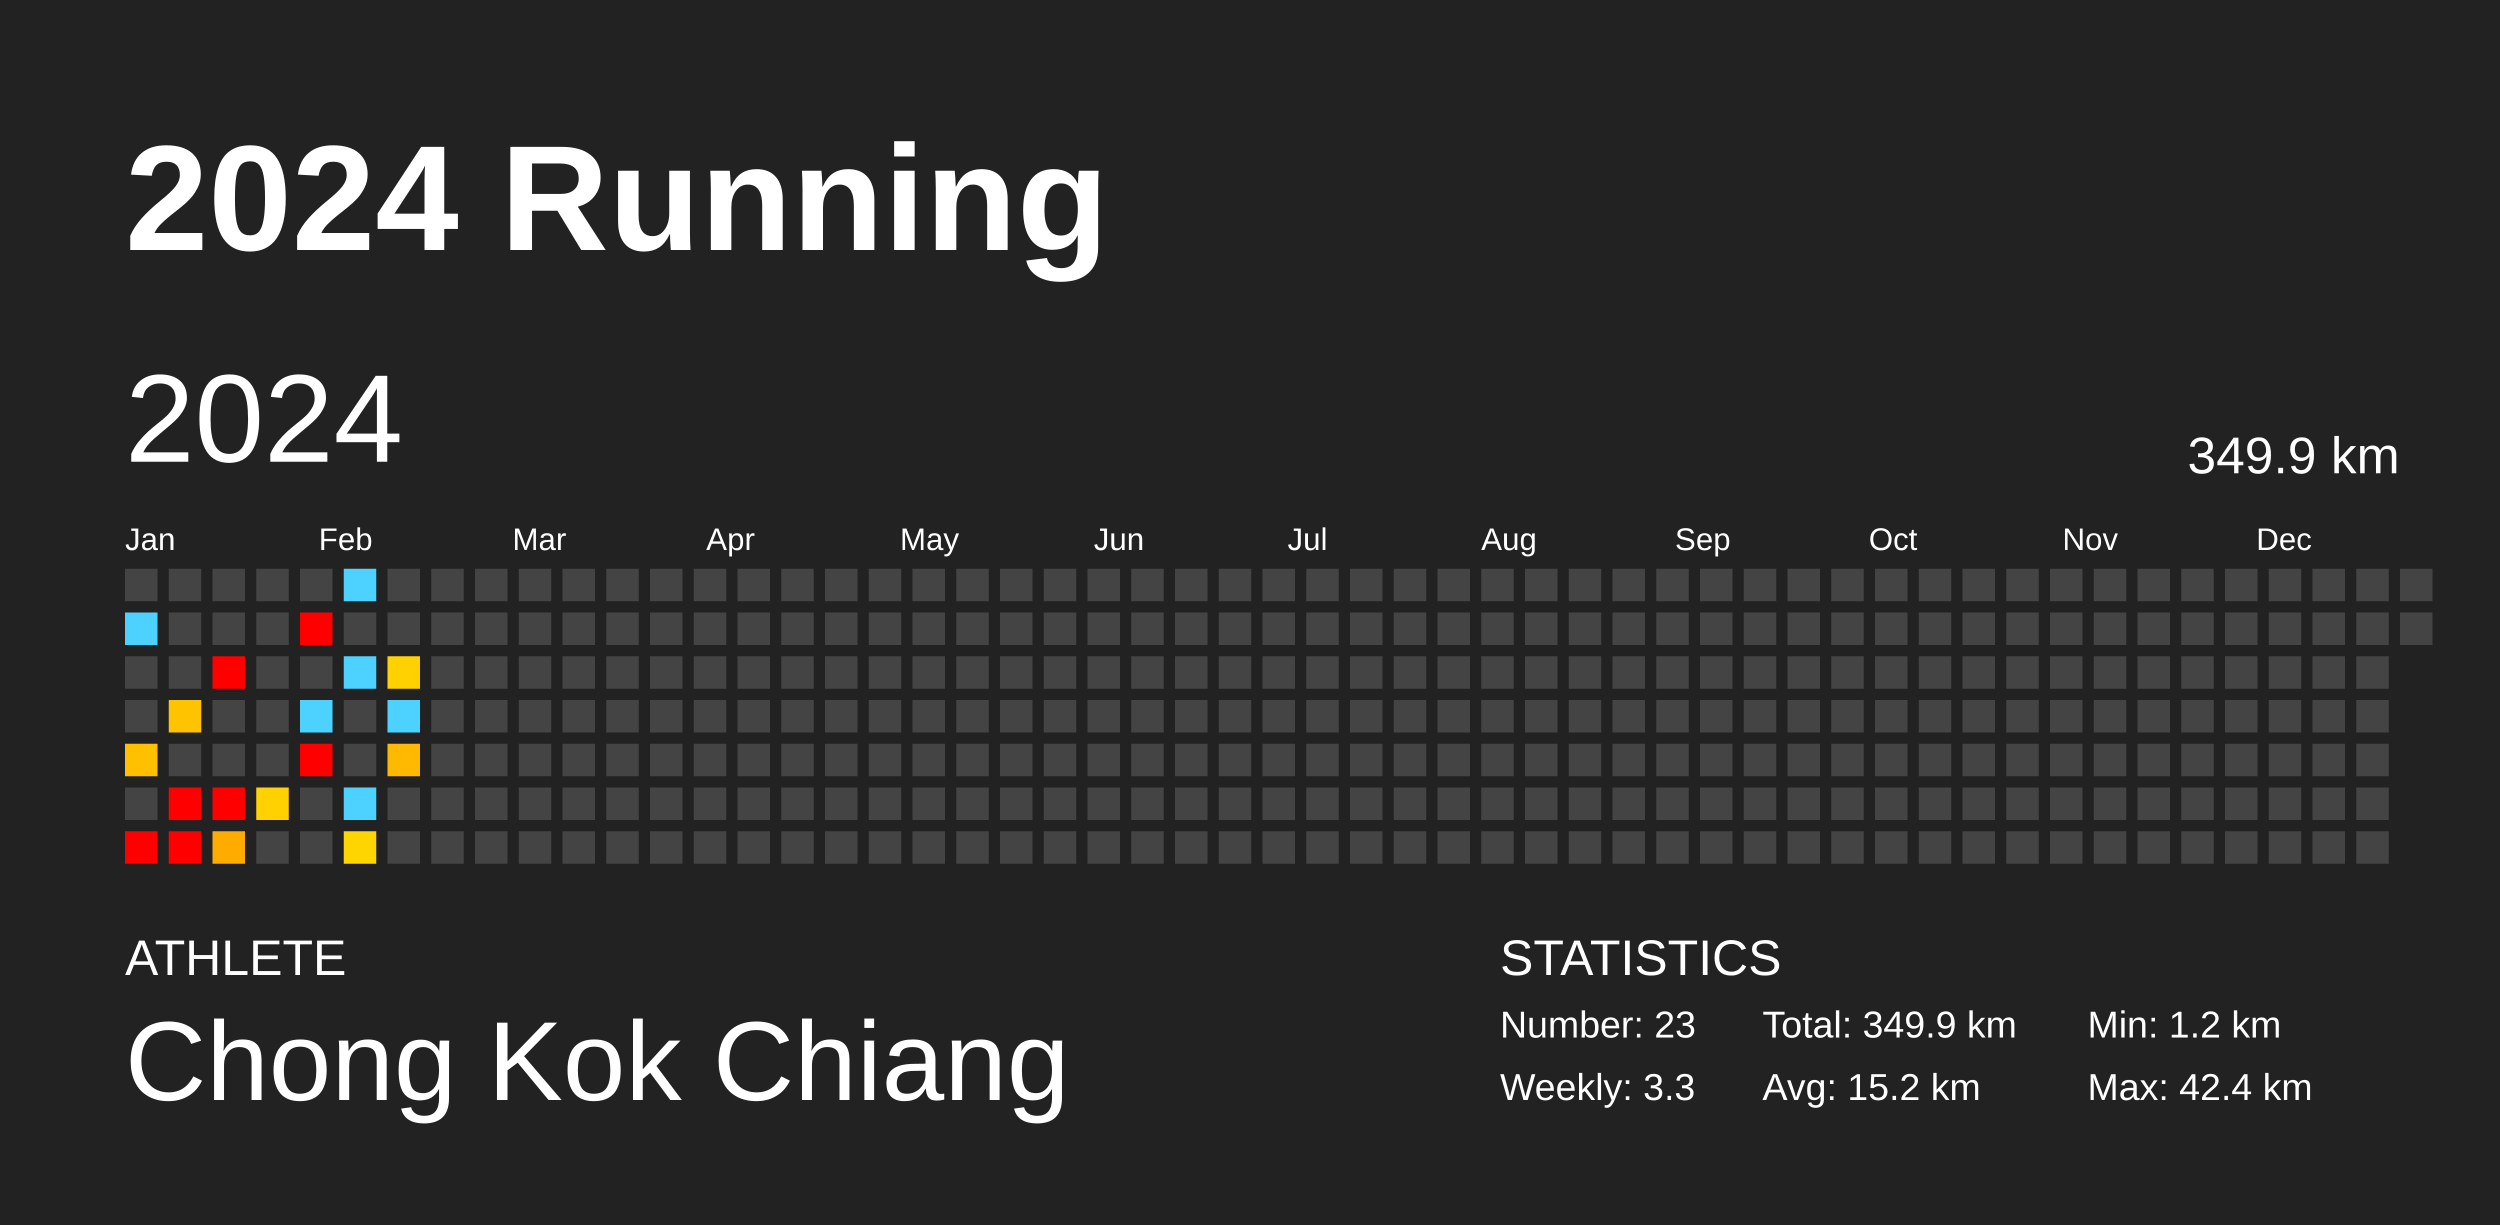
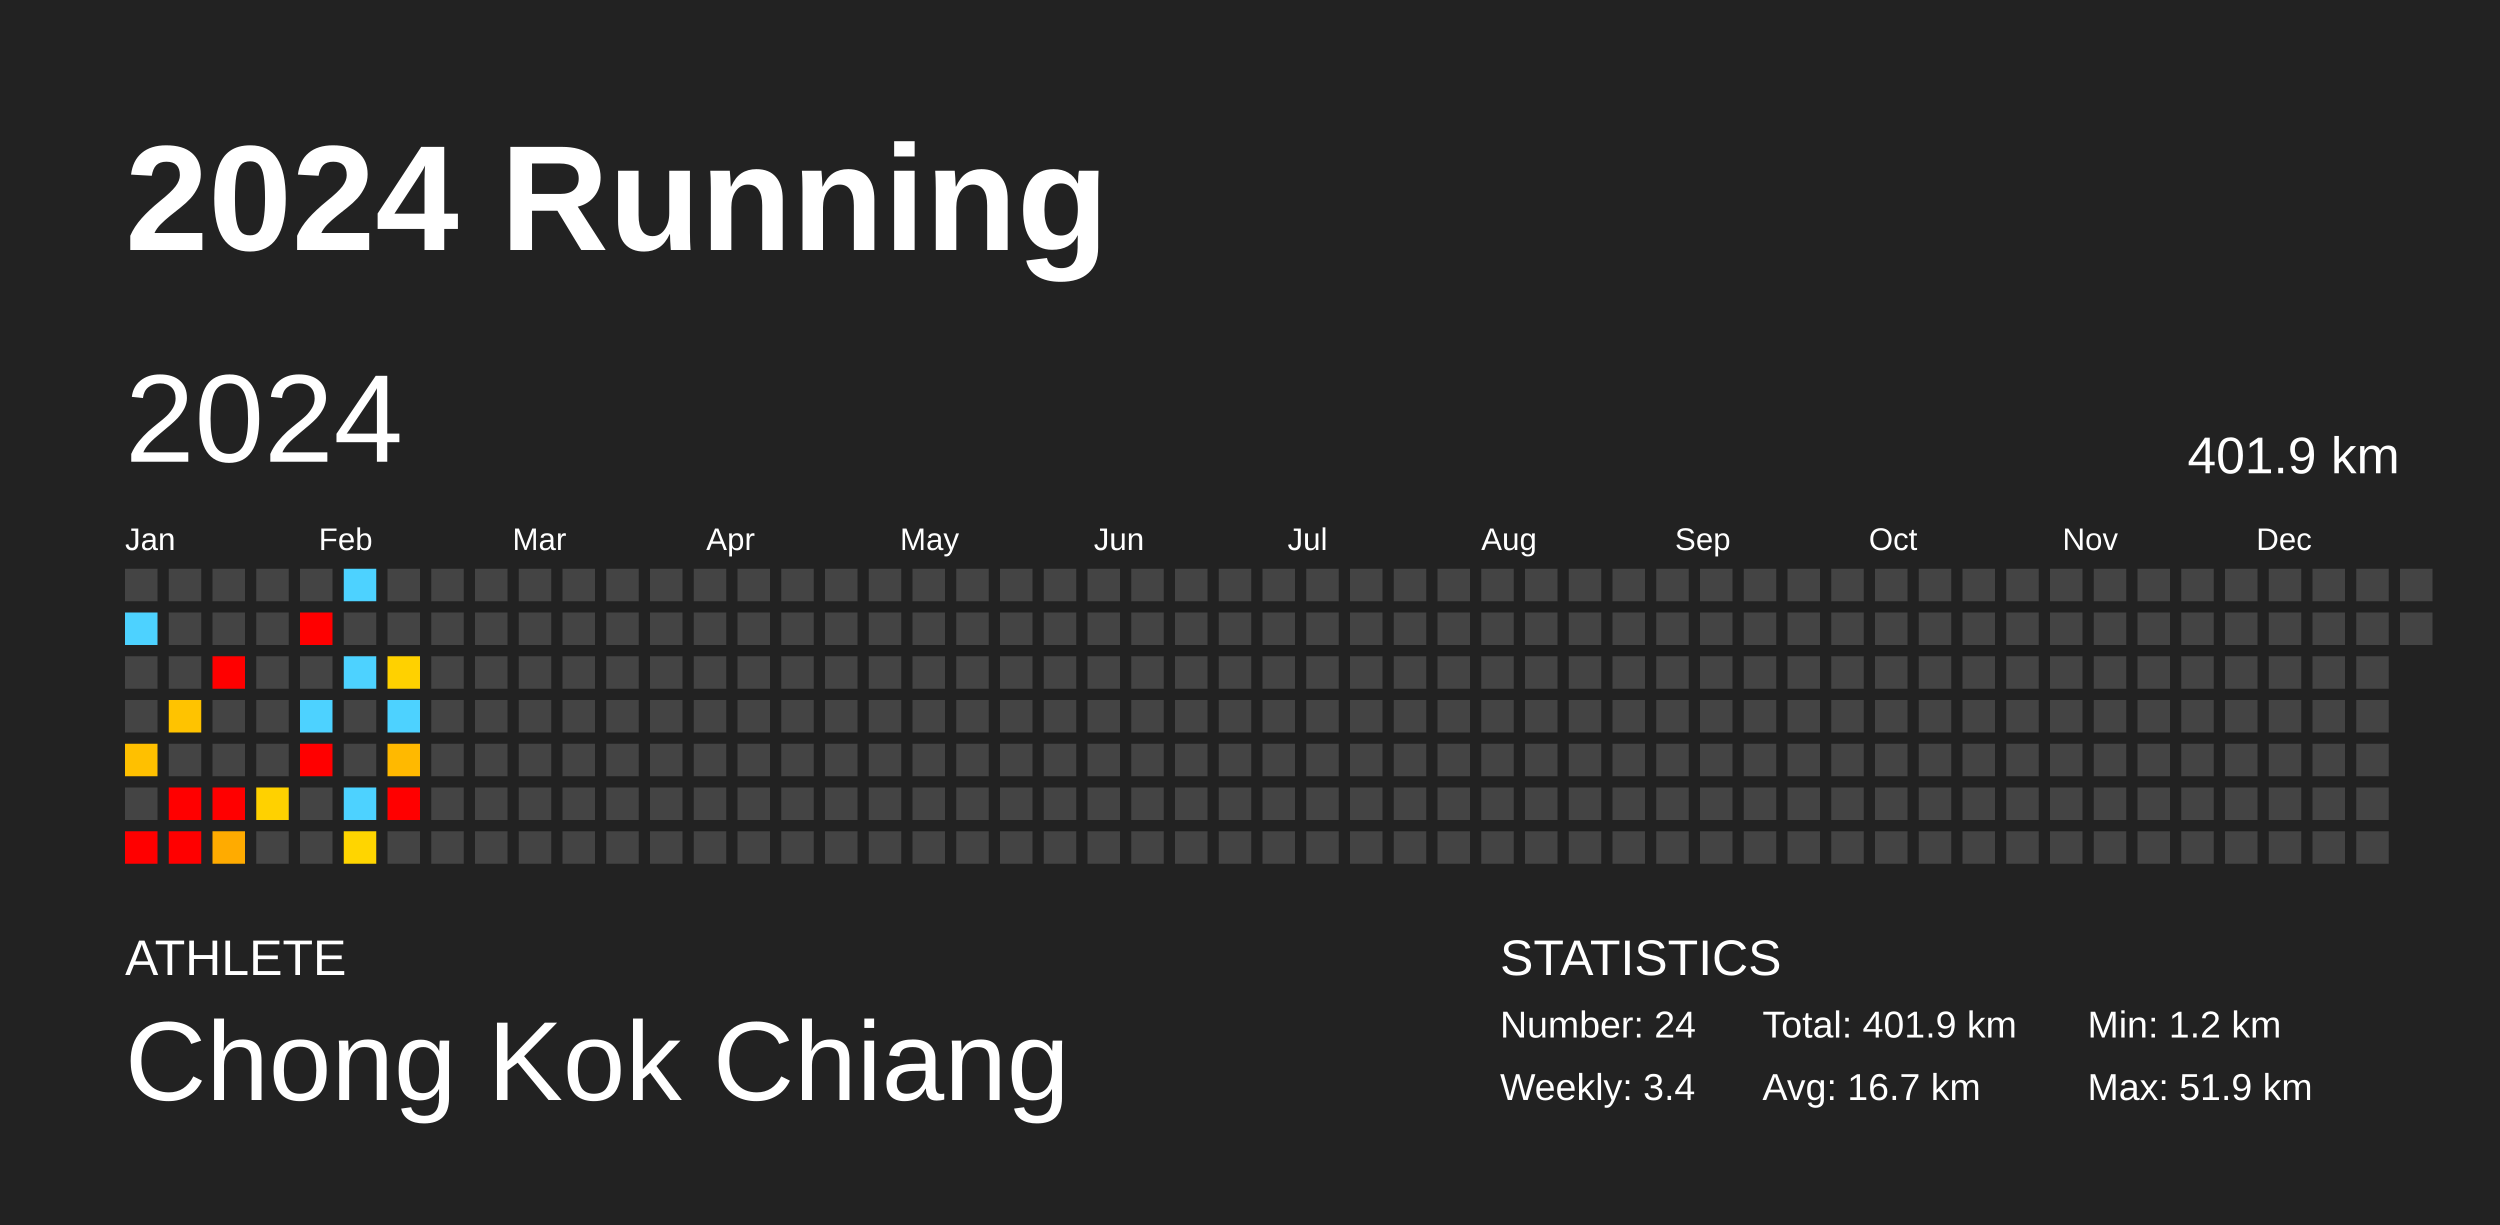
<svg xmlns="http://www.w3.org/2000/svg" baseProfile="full" height="98mm" version="1.1" viewBox="0,0,200,98" width="200mm">
  <defs />
  <rect fill="#222222" height="98" width="200" x="0" y="0" />
  <text fill="#FFFFFF" style="font-size:12px; font-family:Arial; font-weight:bold;" x="10" y="20">2024 Running</text>
  <text fill="#FFFFFF" style="font-size:4px; font-family:Arial" x="10" y="78">ATHLETE</text>
  <text fill="#FFFFFF" style="font-size:9px; font-family:Arial" x="10" y="88">Chong Kok Chiang</text>
  <text fill="#FFFFFF" style="font-size:4px; font-family:Arial" x="120" y="78">STATISTICS</text>
-   <text fill="#FFFFFF" style="font-size:3px; font-family:Arial" x="120" y="83">Number: 23</text>
-   <text fill="#FFFFFF" style="font-size:3px; font-family:Arial" x="120" y="88">Weekly: 3.3</text>
-   <text fill="#FFFFFF" style="font-size:3px; font-family:Arial" x="141" y="83">Total: 349.9 km</text>
-   <text fill="#FFFFFF" style="font-size:3px; font-family:Arial" x="141" y="88">Avg: 15.2 km</text>
+   <text fill="#FFFFFF" style="font-size:3px; font-family:Arial" x="120" y="83">Number: 24</text>
+   <text fill="#FFFFFF" style="font-size:3px; font-family:Arial" x="120" y="88">Weekly: 3.4</text>
+   <text fill="#FFFFFF" style="font-size:3px; font-family:Arial" x="141" y="83">Total: 401.9 km</text>
+   <text fill="#FFFFFF" style="font-size:3px; font-family:Arial" x="141" y="88">Avg: 16.7 km</text>
  <text fill="#FFFFFF" style="font-size:3px; font-family:Arial" x="167" y="83">Min: 1.2 km</text>
-   <text fill="#FFFFFF" style="font-size:3px; font-family:Arial" x="167" y="88">Max: 42.4 km</text>
+   <text fill="#FFFFFF" style="font-size:3px; font-family:Arial" x="167" y="88">Max: 51.9 km</text>
  <text dominant-baseline="hanging" fill="#FFFFFF" style="font-size:10.0px; font-family:Arial;" x="10" y="30">2024</text>
-   <text dominant-baseline="hanging" fill="#FFFFFF" style="font-size:4.125px; font-family:Arial;" x="175" y="35">349.9 km</text>
+   <text dominant-baseline="hanging" fill="#FFFFFF" style="font-size:4.125px; font-family:Arial;" x="175" y="35">401.9 km</text>
  <text fill="#FFFFFF" style="font-size:2.5px; font-family:Arial" x="10.0" y="44">Jan</text>
  <text fill="#FFFFFF" style="font-size:2.5px; font-family:Arial" x="25.5" y="44">Feb</text>
  <text fill="#FFFFFF" style="font-size:2.5px; font-family:Arial" x="41.0" y="44">Mar</text>
  <text fill="#FFFFFF" style="font-size:2.5px; font-family:Arial" x="56.5" y="44">Apr</text>
  <text fill="#FFFFFF" style="font-size:2.5px; font-family:Arial" x="72.0" y="44">May</text>
  <text fill="#FFFFFF" style="font-size:2.5px; font-family:Arial" x="87.5" y="44">Jun</text>
  <text fill="#FFFFFF" style="font-size:2.5px; font-family:Arial" x="103.0" y="44">Jul</text>
  <text fill="#FFFFFF" style="font-size:2.5px; font-family:Arial" x="118.5" y="44">Aug</text>
  <text fill="#FFFFFF" style="font-size:2.5px; font-family:Arial" x="134.0" y="44">Sep</text>
  <text fill="#FFFFFF" style="font-size:2.5px; font-family:Arial" x="149.5" y="44">Oct</text>
  <text fill="#FFFFFF" style="font-size:2.5px; font-family:Arial" x="165.0" y="44">Nov</text>
  <text fill="#FFFFFF" style="font-size:2.5px; font-family:Arial" x="180.5" y="44">Dec</text>
  <rect fill="#444444" height="2.6" width="2.6" x="10.0" y="45.5" />
  <rect fill="#4dd2ff" height="2.6" width="2.6" x="10.0" y="49.0" />
  <rect fill="#444444" height="2.6" width="2.6" x="10.0" y="52.5" />
  <rect fill="#444444" height="2.6" width="2.6" x="10.0" y="56.0" />
  <rect fill="#ffc000" height="2.6" width="2.6" x="10.0" y="59.5" />
  <rect fill="#444444" height="2.6" width="2.6" x="10.0" y="63.0" />
  <rect fill="red" height="2.6" width="2.6" x="10.0" y="66.5" />
  <rect fill="#444444" height="2.6" width="2.6" x="13.5" y="45.5" />
  <rect fill="#444444" height="2.6" width="2.6" x="13.5" y="49.0" />
  <rect fill="#444444" height="2.6" width="2.6" x="13.5" y="52.5" />
  <rect fill="#ffc300" height="2.6" width="2.6" x="13.5" y="56.0" />
  <rect fill="#444444" height="2.6" width="2.6" x="13.5" y="59.5" />
  <rect fill="red" height="2.6" width="2.6" x="13.5" y="63.0" />
  <rect fill="red" height="2.6" width="2.6" x="13.5" y="66.5" />
  <rect fill="#444444" height="2.6" width="2.6" x="17.0" y="45.5" />
  <rect fill="#444444" height="2.6" width="2.6" x="17.0" y="49.0" />
  <rect fill="red" height="2.6" width="2.6" x="17.0" y="52.5" />
  <rect fill="#444444" height="2.6" width="2.6" x="17.0" y="56.0" />
  <rect fill="#444444" height="2.6" width="2.6" x="17.0" y="59.5" />
  <rect fill="red" height="2.6" width="2.6" x="17.0" y="63.0" />
  <rect fill="#ffab00" height="2.6" width="2.6" x="17.0" y="66.5" />
  <rect fill="#444444" height="2.6" width="2.6" x="20.5" y="45.5" />
  <rect fill="#444444" height="2.6" width="2.6" x="20.5" y="49.0" />
  <rect fill="#444444" height="2.6" width="2.6" x="20.5" y="52.5" />
  <rect fill="#444444" height="2.6" width="2.6" x="20.5" y="56.0" />
  <rect fill="#444444" height="2.6" width="2.6" x="20.5" y="59.5" />
  <rect fill="#ffd100" height="2.6" width="2.6" x="20.5" y="63.0" />
  <rect fill="#444444" height="2.6" width="2.6" x="20.5" y="66.5" />
  <rect fill="#444444" height="2.6" width="2.6" x="24.0" y="45.5" />
  <rect fill="red" height="2.6" width="2.6" x="24.0" y="49.0" />
  <rect fill="#444444" height="2.6" width="2.6" x="24.0" y="52.5" />
  <rect fill="#4dd2ff" height="2.6" width="2.6" x="24.0" y="56.0" />
  <rect fill="red" height="2.6" width="2.6" x="24.0" y="59.5" />
  <rect fill="#444444" height="2.6" width="2.6" x="24.0" y="63.0" />
  <rect fill="#444444" height="2.6" width="2.6" x="24.0" y="66.5" />
  <rect fill="#4dd2ff" height="2.6" width="2.6" x="27.5" y="45.5" />
  <rect fill="#444444" height="2.6" width="2.6" x="27.5" y="49.0" />
  <rect fill="#4dd2ff" height="2.6" width="2.6" x="27.5" y="52.5" />
  <rect fill="#444444" height="2.6" width="2.6" x="27.5" y="56.0" />
  <rect fill="#444444" height="2.6" width="2.6" x="27.5" y="59.5" />
  <rect fill="#4dd2ff" height="2.6" width="2.6" x="27.5" y="63.0" />
  <rect fill="#ffd500" height="2.6" width="2.6" x="27.5" y="66.5" />
  <rect fill="#444444" height="2.6" width="2.6" x="31.0" y="45.5" />
  <rect fill="#444444" height="2.6" width="2.6" x="31.0" y="49.0" />
  <rect fill="#ffd100" height="2.6" width="2.6" x="31.0" y="52.5" />
  <rect fill="#4dd2ff" height="2.6" width="2.6" x="31.0" y="56.0" />
  <rect fill="#ffb900" height="2.6" width="2.6" x="31.0" y="59.5" />
-   <rect fill="#444444" height="2.6" width="2.6" x="31.0" y="63.0" />
+   <rect fill="red" height="2.6" width="2.6" x="31.0" y="63.0" />
  <rect fill="#444444" height="2.6" width="2.6" x="31.0" y="66.5" />
  <rect fill="#444444" height="2.6" width="2.6" x="34.5" y="45.5" />
  <rect fill="#444444" height="2.6" width="2.6" x="34.5" y="49.0" />
  <rect fill="#444444" height="2.6" width="2.6" x="34.5" y="52.5" />
  <rect fill="#444444" height="2.6" width="2.6" x="34.5" y="56.0" />
  <rect fill="#444444" height="2.6" width="2.6" x="34.5" y="59.5" />
  <rect fill="#444444" height="2.6" width="2.6" x="34.5" y="63.0" />
  <rect fill="#444444" height="2.6" width="2.6" x="34.5" y="66.5" />
  <rect fill="#444444" height="2.6" width="2.6" x="38.0" y="45.5" />
  <rect fill="#444444" height="2.6" width="2.6" x="38.0" y="49.0" />
  <rect fill="#444444" height="2.6" width="2.6" x="38.0" y="52.5" />
  <rect fill="#444444" height="2.6" width="2.6" x="38.0" y="56.0" />
  <rect fill="#444444" height="2.6" width="2.6" x="38.0" y="59.5" />
  <rect fill="#444444" height="2.6" width="2.6" x="38.0" y="63.0" />
  <rect fill="#444444" height="2.6" width="2.6" x="38.0" y="66.5" />
  <rect fill="#444444" height="2.6" width="2.6" x="41.5" y="45.5" />
  <rect fill="#444444" height="2.6" width="2.6" x="41.5" y="49.0" />
  <rect fill="#444444" height="2.6" width="2.6" x="41.5" y="52.5" />
  <rect fill="#444444" height="2.6" width="2.6" x="41.5" y="56.0" />
  <rect fill="#444444" height="2.6" width="2.6" x="41.5" y="59.5" />
  <rect fill="#444444" height="2.6" width="2.6" x="41.5" y="63.0" />
  <rect fill="#444444" height="2.6" width="2.6" x="41.5" y="66.5" />
  <rect fill="#444444" height="2.6" width="2.6" x="45.0" y="45.5" />
  <rect fill="#444444" height="2.6" width="2.6" x="45.0" y="49.0" />
  <rect fill="#444444" height="2.6" width="2.6" x="45.0" y="52.5" />
  <rect fill="#444444" height="2.6" width="2.6" x="45.0" y="56.0" />
  <rect fill="#444444" height="2.6" width="2.6" x="45.0" y="59.5" />
  <rect fill="#444444" height="2.6" width="2.6" x="45.0" y="63.0" />
  <rect fill="#444444" height="2.6" width="2.6" x="45.0" y="66.5" />
  <rect fill="#444444" height="2.6" width="2.6" x="48.5" y="45.5" />
  <rect fill="#444444" height="2.6" width="2.6" x="48.5" y="49.0" />
  <rect fill="#444444" height="2.6" width="2.6" x="48.5" y="52.5" />
  <rect fill="#444444" height="2.6" width="2.6" x="48.5" y="56.0" />
  <rect fill="#444444" height="2.6" width="2.6" x="48.5" y="59.5" />
  <rect fill="#444444" height="2.6" width="2.6" x="48.5" y="63.0" />
  <rect fill="#444444" height="2.6" width="2.6" x="48.5" y="66.5" />
  <rect fill="#444444" height="2.6" width="2.6" x="52.0" y="45.5" />
  <rect fill="#444444" height="2.6" width="2.6" x="52.0" y="49.0" />
  <rect fill="#444444" height="2.6" width="2.6" x="52.0" y="52.5" />
  <rect fill="#444444" height="2.6" width="2.6" x="52.0" y="56.0" />
  <rect fill="#444444" height="2.6" width="2.6" x="52.0" y="59.5" />
  <rect fill="#444444" height="2.6" width="2.6" x="52.0" y="63.0" />
  <rect fill="#444444" height="2.6" width="2.6" x="52.0" y="66.5" />
  <rect fill="#444444" height="2.6" width="2.6" x="55.5" y="45.5" />
  <rect fill="#444444" height="2.6" width="2.6" x="55.5" y="49.0" />
  <rect fill="#444444" height="2.6" width="2.6" x="55.5" y="52.5" />
  <rect fill="#444444" height="2.6" width="2.6" x="55.5" y="56.0" />
  <rect fill="#444444" height="2.6" width="2.6" x="55.5" y="59.5" />
  <rect fill="#444444" height="2.6" width="2.6" x="55.5" y="63.0" />
  <rect fill="#444444" height="2.6" width="2.6" x="55.5" y="66.5" />
  <rect fill="#444444" height="2.6" width="2.6" x="59.0" y="45.5" />
  <rect fill="#444444" height="2.6" width="2.6" x="59.0" y="49.0" />
  <rect fill="#444444" height="2.6" width="2.6" x="59.0" y="52.5" />
  <rect fill="#444444" height="2.6" width="2.6" x="59.0" y="56.0" />
  <rect fill="#444444" height="2.6" width="2.6" x="59.0" y="59.5" />
  <rect fill="#444444" height="2.6" width="2.6" x="59.0" y="63.0" />
  <rect fill="#444444" height="2.6" width="2.6" x="59.0" y="66.5" />
  <rect fill="#444444" height="2.6" width="2.6" x="62.5" y="45.5" />
  <rect fill="#444444" height="2.6" width="2.6" x="62.5" y="49.0" />
  <rect fill="#444444" height="2.6" width="2.6" x="62.5" y="52.5" />
  <rect fill="#444444" height="2.6" width="2.6" x="62.5" y="56.0" />
  <rect fill="#444444" height="2.6" width="2.6" x="62.5" y="59.5" />
  <rect fill="#444444" height="2.6" width="2.6" x="62.5" y="63.0" />
  <rect fill="#444444" height="2.6" width="2.6" x="62.5" y="66.5" />
  <rect fill="#444444" height="2.6" width="2.6" x="66.0" y="45.5" />
  <rect fill="#444444" height="2.6" width="2.6" x="66.0" y="49.0" />
  <rect fill="#444444" height="2.6" width="2.6" x="66.0" y="52.5" />
  <rect fill="#444444" height="2.6" width="2.6" x="66.0" y="56.0" />
  <rect fill="#444444" height="2.6" width="2.6" x="66.0" y="59.5" />
  <rect fill="#444444" height="2.6" width="2.6" x="66.0" y="63.0" />
  <rect fill="#444444" height="2.6" width="2.6" x="66.0" y="66.5" />
  <rect fill="#444444" height="2.6" width="2.6" x="69.5" y="45.5" />
  <rect fill="#444444" height="2.6" width="2.6" x="69.5" y="49.0" />
  <rect fill="#444444" height="2.6" width="2.6" x="69.5" y="52.5" />
  <rect fill="#444444" height="2.6" width="2.6" x="69.5" y="56.0" />
  <rect fill="#444444" height="2.6" width="2.6" x="69.5" y="59.5" />
  <rect fill="#444444" height="2.6" width="2.6" x="69.5" y="63.0" />
  <rect fill="#444444" height="2.6" width="2.6" x="69.5" y="66.5" />
  <rect fill="#444444" height="2.6" width="2.6" x="73.0" y="45.5" />
  <rect fill="#444444" height="2.6" width="2.6" x="73.0" y="49.0" />
  <rect fill="#444444" height="2.6" width="2.6" x="73.0" y="52.5" />
  <rect fill="#444444" height="2.6" width="2.6" x="73.0" y="56.0" />
  <rect fill="#444444" height="2.6" width="2.6" x="73.0" y="59.5" />
  <rect fill="#444444" height="2.6" width="2.6" x="73.0" y="63.0" />
  <rect fill="#444444" height="2.6" width="2.6" x="73.0" y="66.5" />
  <rect fill="#444444" height="2.6" width="2.6" x="76.5" y="45.5" />
  <rect fill="#444444" height="2.6" width="2.6" x="76.5" y="49.0" />
  <rect fill="#444444" height="2.6" width="2.6" x="76.5" y="52.5" />
  <rect fill="#444444" height="2.6" width="2.6" x="76.5" y="56.0" />
  <rect fill="#444444" height="2.6" width="2.6" x="76.5" y="59.5" />
  <rect fill="#444444" height="2.6" width="2.6" x="76.5" y="63.0" />
  <rect fill="#444444" height="2.6" width="2.6" x="76.5" y="66.5" />
  <rect fill="#444444" height="2.6" width="2.6" x="80.0" y="45.5" />
  <rect fill="#444444" height="2.6" width="2.6" x="80.0" y="49.0" />
  <rect fill="#444444" height="2.6" width="2.6" x="80.0" y="52.5" />
  <rect fill="#444444" height="2.6" width="2.6" x="80.0" y="56.0" />
  <rect fill="#444444" height="2.6" width="2.6" x="80.0" y="59.5" />
  <rect fill="#444444" height="2.6" width="2.6" x="80.0" y="63.0" />
  <rect fill="#444444" height="2.6" width="2.6" x="80.0" y="66.5" />
  <rect fill="#444444" height="2.6" width="2.6" x="83.5" y="45.5" />
  <rect fill="#444444" height="2.6" width="2.6" x="83.5" y="49.0" />
  <rect fill="#444444" height="2.6" width="2.6" x="83.5" y="52.5" />
  <rect fill="#444444" height="2.6" width="2.6" x="83.5" y="56.0" />
  <rect fill="#444444" height="2.6" width="2.6" x="83.5" y="59.5" />
  <rect fill="#444444" height="2.6" width="2.6" x="83.5" y="63.0" />
  <rect fill="#444444" height="2.6" width="2.6" x="83.5" y="66.5" />
  <rect fill="#444444" height="2.6" width="2.6" x="87.0" y="45.5" />
  <rect fill="#444444" height="2.6" width="2.6" x="87.0" y="49.0" />
  <rect fill="#444444" height="2.6" width="2.6" x="87.0" y="52.5" />
  <rect fill="#444444" height="2.6" width="2.6" x="87.0" y="56.0" />
  <rect fill="#444444" height="2.6" width="2.6" x="87.0" y="59.5" />
  <rect fill="#444444" height="2.6" width="2.6" x="87.0" y="63.0" />
  <rect fill="#444444" height="2.6" width="2.6" x="87.0" y="66.5" />
  <rect fill="#444444" height="2.6" width="2.6" x="90.5" y="45.5" />
  <rect fill="#444444" height="2.6" width="2.6" x="90.5" y="49.0" />
  <rect fill="#444444" height="2.6" width="2.6" x="90.5" y="52.5" />
  <rect fill="#444444" height="2.6" width="2.6" x="90.5" y="56.0" />
  <rect fill="#444444" height="2.6" width="2.6" x="90.5" y="59.5" />
  <rect fill="#444444" height="2.6" width="2.6" x="90.5" y="63.0" />
  <rect fill="#444444" height="2.6" width="2.6" x="90.5" y="66.5" />
  <rect fill="#444444" height="2.6" width="2.6" x="94.0" y="45.5" />
  <rect fill="#444444" height="2.6" width="2.6" x="94.0" y="49.0" />
  <rect fill="#444444" height="2.6" width="2.6" x="94.0" y="52.5" />
  <rect fill="#444444" height="2.6" width="2.6" x="94.0" y="56.0" />
  <rect fill="#444444" height="2.6" width="2.6" x="94.0" y="59.5" />
  <rect fill="#444444" height="2.6" width="2.6" x="94.0" y="63.0" />
  <rect fill="#444444" height="2.6" width="2.6" x="94.0" y="66.5" />
  <rect fill="#444444" height="2.6" width="2.6" x="97.5" y="45.5" />
  <rect fill="#444444" height="2.6" width="2.6" x="97.5" y="49.0" />
  <rect fill="#444444" height="2.6" width="2.6" x="97.5" y="52.5" />
  <rect fill="#444444" height="2.6" width="2.6" x="97.5" y="56.0" />
  <rect fill="#444444" height="2.6" width="2.6" x="97.5" y="59.5" />
  <rect fill="#444444" height="2.6" width="2.6" x="97.5" y="63.0" />
  <rect fill="#444444" height="2.6" width="2.6" x="97.5" y="66.5" />
  <rect fill="#444444" height="2.6" width="2.6" x="101.0" y="45.5" />
  <rect fill="#444444" height="2.6" width="2.6" x="101.0" y="49.0" />
  <rect fill="#444444" height="2.6" width="2.6" x="101.0" y="52.5" />
  <rect fill="#444444" height="2.6" width="2.6" x="101.0" y="56.0" />
  <rect fill="#444444" height="2.6" width="2.6" x="101.0" y="59.5" />
  <rect fill="#444444" height="2.6" width="2.6" x="101.0" y="63.0" />
  <rect fill="#444444" height="2.6" width="2.6" x="101.0" y="66.5" />
  <rect fill="#444444" height="2.6" width="2.6" x="104.5" y="45.5" />
  <rect fill="#444444" height="2.6" width="2.6" x="104.5" y="49.0" />
  <rect fill="#444444" height="2.6" width="2.6" x="104.5" y="52.5" />
  <rect fill="#444444" height="2.6" width="2.6" x="104.5" y="56.0" />
  <rect fill="#444444" height="2.6" width="2.6" x="104.5" y="59.5" />
  <rect fill="#444444" height="2.6" width="2.6" x="104.5" y="63.0" />
  <rect fill="#444444" height="2.6" width="2.6" x="104.5" y="66.5" />
  <rect fill="#444444" height="2.6" width="2.6" x="108.0" y="45.5" />
  <rect fill="#444444" height="2.6" width="2.6" x="108.0" y="49.0" />
  <rect fill="#444444" height="2.6" width="2.6" x="108.0" y="52.5" />
  <rect fill="#444444" height="2.6" width="2.6" x="108.0" y="56.0" />
  <rect fill="#444444" height="2.6" width="2.6" x="108.0" y="59.5" />
  <rect fill="#444444" height="2.6" width="2.6" x="108.0" y="63.0" />
  <rect fill="#444444" height="2.6" width="2.6" x="108.0" y="66.5" />
  <rect fill="#444444" height="2.6" width="2.6" x="111.5" y="45.5" />
  <rect fill="#444444" height="2.6" width="2.6" x="111.5" y="49.0" />
  <rect fill="#444444" height="2.6" width="2.6" x="111.5" y="52.5" />
  <rect fill="#444444" height="2.6" width="2.6" x="111.5" y="56.0" />
  <rect fill="#444444" height="2.6" width="2.6" x="111.5" y="59.5" />
  <rect fill="#444444" height="2.6" width="2.6" x="111.5" y="63.0" />
  <rect fill="#444444" height="2.6" width="2.6" x="111.5" y="66.5" />
  <rect fill="#444444" height="2.6" width="2.6" x="115.0" y="45.5" />
  <rect fill="#444444" height="2.6" width="2.6" x="115.0" y="49.0" />
  <rect fill="#444444" height="2.6" width="2.6" x="115.0" y="52.5" />
  <rect fill="#444444" height="2.6" width="2.6" x="115.0" y="56.0" />
  <rect fill="#444444" height="2.6" width="2.6" x="115.0" y="59.5" />
  <rect fill="#444444" height="2.6" width="2.6" x="115.0" y="63.0" />
  <rect fill="#444444" height="2.6" width="2.6" x="115.0" y="66.5" />
  <rect fill="#444444" height="2.6" width="2.6" x="118.5" y="45.5" />
  <rect fill="#444444" height="2.6" width="2.6" x="118.5" y="49.0" />
  <rect fill="#444444" height="2.6" width="2.6" x="118.5" y="52.5" />
  <rect fill="#444444" height="2.6" width="2.6" x="118.5" y="56.0" />
  <rect fill="#444444" height="2.6" width="2.6" x="118.5" y="59.5" />
  <rect fill="#444444" height="2.6" width="2.6" x="118.5" y="63.0" />
  <rect fill="#444444" height="2.6" width="2.6" x="118.5" y="66.5" />
  <rect fill="#444444" height="2.6" width="2.6" x="122.0" y="45.5" />
  <rect fill="#444444" height="2.6" width="2.6" x="122.0" y="49.0" />
  <rect fill="#444444" height="2.6" width="2.6" x="122.0" y="52.5" />
  <rect fill="#444444" height="2.6" width="2.6" x="122.0" y="56.0" />
  <rect fill="#444444" height="2.6" width="2.6" x="122.0" y="59.5" />
  <rect fill="#444444" height="2.6" width="2.6" x="122.0" y="63.0" />
  <rect fill="#444444" height="2.6" width="2.6" x="122.0" y="66.5" />
  <rect fill="#444444" height="2.6" width="2.6" x="125.5" y="45.5" />
  <rect fill="#444444" height="2.6" width="2.6" x="125.5" y="49.0" />
  <rect fill="#444444" height="2.6" width="2.6" x="125.5" y="52.5" />
  <rect fill="#444444" height="2.6" width="2.6" x="125.5" y="56.0" />
  <rect fill="#444444" height="2.6" width="2.6" x="125.5" y="59.5" />
  <rect fill="#444444" height="2.6" width="2.6" x="125.5" y="63.0" />
  <rect fill="#444444" height="2.6" width="2.6" x="125.5" y="66.5" />
  <rect fill="#444444" height="2.6" width="2.6" x="129.0" y="45.5" />
  <rect fill="#444444" height="2.6" width="2.6" x="129.0" y="49.0" />
  <rect fill="#444444" height="2.6" width="2.6" x="129.0" y="52.5" />
  <rect fill="#444444" height="2.6" width="2.6" x="129.0" y="56.0" />
  <rect fill="#444444" height="2.6" width="2.6" x="129.0" y="59.5" />
  <rect fill="#444444" height="2.6" width="2.6" x="129.0" y="63.0" />
  <rect fill="#444444" height="2.6" width="2.6" x="129.0" y="66.5" />
  <rect fill="#444444" height="2.6" width="2.6" x="132.5" y="45.5" />
  <rect fill="#444444" height="2.6" width="2.6" x="132.5" y="49.0" />
  <rect fill="#444444" height="2.6" width="2.6" x="132.5" y="52.5" />
  <rect fill="#444444" height="2.6" width="2.6" x="132.5" y="56.0" />
  <rect fill="#444444" height="2.6" width="2.6" x="132.5" y="59.5" />
  <rect fill="#444444" height="2.6" width="2.6" x="132.5" y="63.0" />
  <rect fill="#444444" height="2.6" width="2.6" x="132.5" y="66.5" />
  <rect fill="#444444" height="2.6" width="2.6" x="136.0" y="45.5" />
  <rect fill="#444444" height="2.6" width="2.6" x="136.0" y="49.0" />
  <rect fill="#444444" height="2.6" width="2.6" x="136.0" y="52.5" />
  <rect fill="#444444" height="2.6" width="2.6" x="136.0" y="56.0" />
  <rect fill="#444444" height="2.6" width="2.6" x="136.0" y="59.5" />
  <rect fill="#444444" height="2.6" width="2.6" x="136.0" y="63.0" />
  <rect fill="#444444" height="2.6" width="2.6" x="136.0" y="66.5" />
  <rect fill="#444444" height="2.6" width="2.6" x="139.5" y="45.5" />
  <rect fill="#444444" height="2.6" width="2.6" x="139.5" y="49.0" />
  <rect fill="#444444" height="2.6" width="2.6" x="139.5" y="52.5" />
  <rect fill="#444444" height="2.6" width="2.6" x="139.5" y="56.0" />
  <rect fill="#444444" height="2.6" width="2.6" x="139.5" y="59.5" />
  <rect fill="#444444" height="2.6" width="2.6" x="139.5" y="63.0" />
  <rect fill="#444444" height="2.6" width="2.6" x="139.5" y="66.5" />
  <rect fill="#444444" height="2.6" width="2.6" x="143.0" y="45.5" />
  <rect fill="#444444" height="2.6" width="2.6" x="143.0" y="49.0" />
  <rect fill="#444444" height="2.6" width="2.6" x="143.0" y="52.5" />
  <rect fill="#444444" height="2.6" width="2.6" x="143.0" y="56.0" />
  <rect fill="#444444" height="2.6" width="2.6" x="143.0" y="59.5" />
  <rect fill="#444444" height="2.6" width="2.6" x="143.0" y="63.0" />
  <rect fill="#444444" height="2.6" width="2.6" x="143.0" y="66.5" />
  <rect fill="#444444" height="2.6" width="2.6" x="146.5" y="45.5" />
  <rect fill="#444444" height="2.6" width="2.6" x="146.5" y="49.0" />
  <rect fill="#444444" height="2.6" width="2.6" x="146.5" y="52.5" />
  <rect fill="#444444" height="2.6" width="2.6" x="146.5" y="56.0" />
  <rect fill="#444444" height="2.6" width="2.6" x="146.5" y="59.5" />
  <rect fill="#444444" height="2.6" width="2.6" x="146.5" y="63.0" />
  <rect fill="#444444" height="2.6" width="2.6" x="146.5" y="66.5" />
  <rect fill="#444444" height="2.6" width="2.6" x="150.0" y="45.5" />
  <rect fill="#444444" height="2.6" width="2.6" x="150.0" y="49.0" />
  <rect fill="#444444" height="2.6" width="2.6" x="150.0" y="52.5" />
  <rect fill="#444444" height="2.6" width="2.6" x="150.0" y="56.0" />
  <rect fill="#444444" height="2.6" width="2.6" x="150.0" y="59.5" />
  <rect fill="#444444" height="2.6" width="2.6" x="150.0" y="63.0" />
  <rect fill="#444444" height="2.6" width="2.6" x="150.0" y="66.5" />
  <rect fill="#444444" height="2.6" width="2.6" x="153.5" y="45.5" />
  <rect fill="#444444" height="2.6" width="2.6" x="153.5" y="49.0" />
  <rect fill="#444444" height="2.6" width="2.6" x="153.5" y="52.5" />
  <rect fill="#444444" height="2.6" width="2.6" x="153.5" y="56.0" />
  <rect fill="#444444" height="2.6" width="2.6" x="153.5" y="59.5" />
  <rect fill="#444444" height="2.6" width="2.6" x="153.5" y="63.0" />
  <rect fill="#444444" height="2.6" width="2.6" x="153.5" y="66.5" />
  <rect fill="#444444" height="2.6" width="2.6" x="157.0" y="45.5" />
  <rect fill="#444444" height="2.6" width="2.6" x="157.0" y="49.0" />
  <rect fill="#444444" height="2.6" width="2.6" x="157.0" y="52.5" />
  <rect fill="#444444" height="2.6" width="2.6" x="157.0" y="56.0" />
  <rect fill="#444444" height="2.6" width="2.6" x="157.0" y="59.5" />
  <rect fill="#444444" height="2.6" width="2.6" x="157.0" y="63.0" />
  <rect fill="#444444" height="2.6" width="2.6" x="157.0" y="66.5" />
  <rect fill="#444444" height="2.6" width="2.6" x="160.5" y="45.5" />
  <rect fill="#444444" height="2.6" width="2.6" x="160.5" y="49.0" />
  <rect fill="#444444" height="2.6" width="2.6" x="160.5" y="52.5" />
  <rect fill="#444444" height="2.6" width="2.6" x="160.5" y="56.0" />
  <rect fill="#444444" height="2.6" width="2.6" x="160.5" y="59.5" />
  <rect fill="#444444" height="2.6" width="2.6" x="160.5" y="63.0" />
  <rect fill="#444444" height="2.6" width="2.6" x="160.5" y="66.5" />
  <rect fill="#444444" height="2.6" width="2.6" x="164.0" y="45.5" />
  <rect fill="#444444" height="2.6" width="2.6" x="164.0" y="49.0" />
  <rect fill="#444444" height="2.6" width="2.6" x="164.0" y="52.5" />
  <rect fill="#444444" height="2.6" width="2.6" x="164.0" y="56.0" />
  <rect fill="#444444" height="2.6" width="2.6" x="164.0" y="59.5" />
  <rect fill="#444444" height="2.6" width="2.6" x="164.0" y="63.0" />
  <rect fill="#444444" height="2.6" width="2.6" x="164.0" y="66.5" />
  <rect fill="#444444" height="2.6" width="2.6" x="167.5" y="45.5" />
  <rect fill="#444444" height="2.6" width="2.6" x="167.5" y="49.0" />
  <rect fill="#444444" height="2.6" width="2.6" x="167.5" y="52.5" />
  <rect fill="#444444" height="2.6" width="2.6" x="167.5" y="56.0" />
  <rect fill="#444444" height="2.6" width="2.6" x="167.5" y="59.5" />
  <rect fill="#444444" height="2.6" width="2.6" x="167.5" y="63.0" />
  <rect fill="#444444" height="2.6" width="2.6" x="167.5" y="66.5" />
  <rect fill="#444444" height="2.6" width="2.6" x="171.0" y="45.5" />
  <rect fill="#444444" height="2.6" width="2.6" x="171.0" y="49.0" />
  <rect fill="#444444" height="2.6" width="2.6" x="171.0" y="52.5" />
  <rect fill="#444444" height="2.6" width="2.6" x="171.0" y="56.0" />
  <rect fill="#444444" height="2.6" width="2.6" x="171.0" y="59.5" />
  <rect fill="#444444" height="2.6" width="2.6" x="171.0" y="63.0" />
  <rect fill="#444444" height="2.6" width="2.6" x="171.0" y="66.5" />
  <rect fill="#444444" height="2.6" width="2.6" x="174.5" y="45.5" />
  <rect fill="#444444" height="2.6" width="2.6" x="174.5" y="49.0" />
  <rect fill="#444444" height="2.6" width="2.6" x="174.5" y="52.5" />
  <rect fill="#444444" height="2.6" width="2.6" x="174.5" y="56.0" />
  <rect fill="#444444" height="2.6" width="2.6" x="174.5" y="59.5" />
  <rect fill="#444444" height="2.6" width="2.6" x="174.5" y="63.0" />
  <rect fill="#444444" height="2.6" width="2.6" x="174.5" y="66.5" />
  <rect fill="#444444" height="2.6" width="2.6" x="178.0" y="45.5" />
  <rect fill="#444444" height="2.6" width="2.6" x="178.0" y="49.0" />
  <rect fill="#444444" height="2.6" width="2.6" x="178.0" y="52.5" />
  <rect fill="#444444" height="2.6" width="2.6" x="178.0" y="56.0" />
  <rect fill="#444444" height="2.6" width="2.6" x="178.0" y="59.5" />
  <rect fill="#444444" height="2.6" width="2.6" x="178.0" y="63.0" />
  <rect fill="#444444" height="2.6" width="2.6" x="178.0" y="66.5" />
  <rect fill="#444444" height="2.6" width="2.6" x="181.5" y="45.5" />
  <rect fill="#444444" height="2.6" width="2.6" x="181.5" y="49.0" />
  <rect fill="#444444" height="2.6" width="2.6" x="181.5" y="52.5" />
  <rect fill="#444444" height="2.6" width="2.6" x="181.5" y="56.0" />
  <rect fill="#444444" height="2.6" width="2.6" x="181.5" y="59.5" />
  <rect fill="#444444" height="2.6" width="2.6" x="181.5" y="63.0" />
  <rect fill="#444444" height="2.6" width="2.6" x="181.5" y="66.5" />
  <rect fill="#444444" height="2.6" width="2.6" x="185.0" y="45.5" />
  <rect fill="#444444" height="2.6" width="2.6" x="185.0" y="49.0" />
  <rect fill="#444444" height="2.6" width="2.6" x="185.0" y="52.5" />
  <rect fill="#444444" height="2.6" width="2.6" x="185.0" y="56.0" />
  <rect fill="#444444" height="2.6" width="2.6" x="185.0" y="59.5" />
  <rect fill="#444444" height="2.6" width="2.6" x="185.0" y="63.0" />
  <rect fill="#444444" height="2.6" width="2.6" x="185.0" y="66.5" />
  <rect fill="#444444" height="2.6" width="2.6" x="188.5" y="45.5" />
  <rect fill="#444444" height="2.6" width="2.6" x="188.5" y="49.0" />
  <rect fill="#444444" height="2.6" width="2.6" x="188.5" y="52.5" />
  <rect fill="#444444" height="2.6" width="2.6" x="188.5" y="56.0" />
  <rect fill="#444444" height="2.6" width="2.6" x="188.5" y="59.5" />
  <rect fill="#444444" height="2.6" width="2.6" x="188.5" y="63.0" />
  <rect fill="#444444" height="2.6" width="2.6" x="188.5" y="66.5" />
  <rect fill="#444444" height="2.6" width="2.6" x="192.0" y="45.5" />
  <rect fill="#444444" height="2.6" width="2.6" x="192.0" y="49.0" />
</svg>
